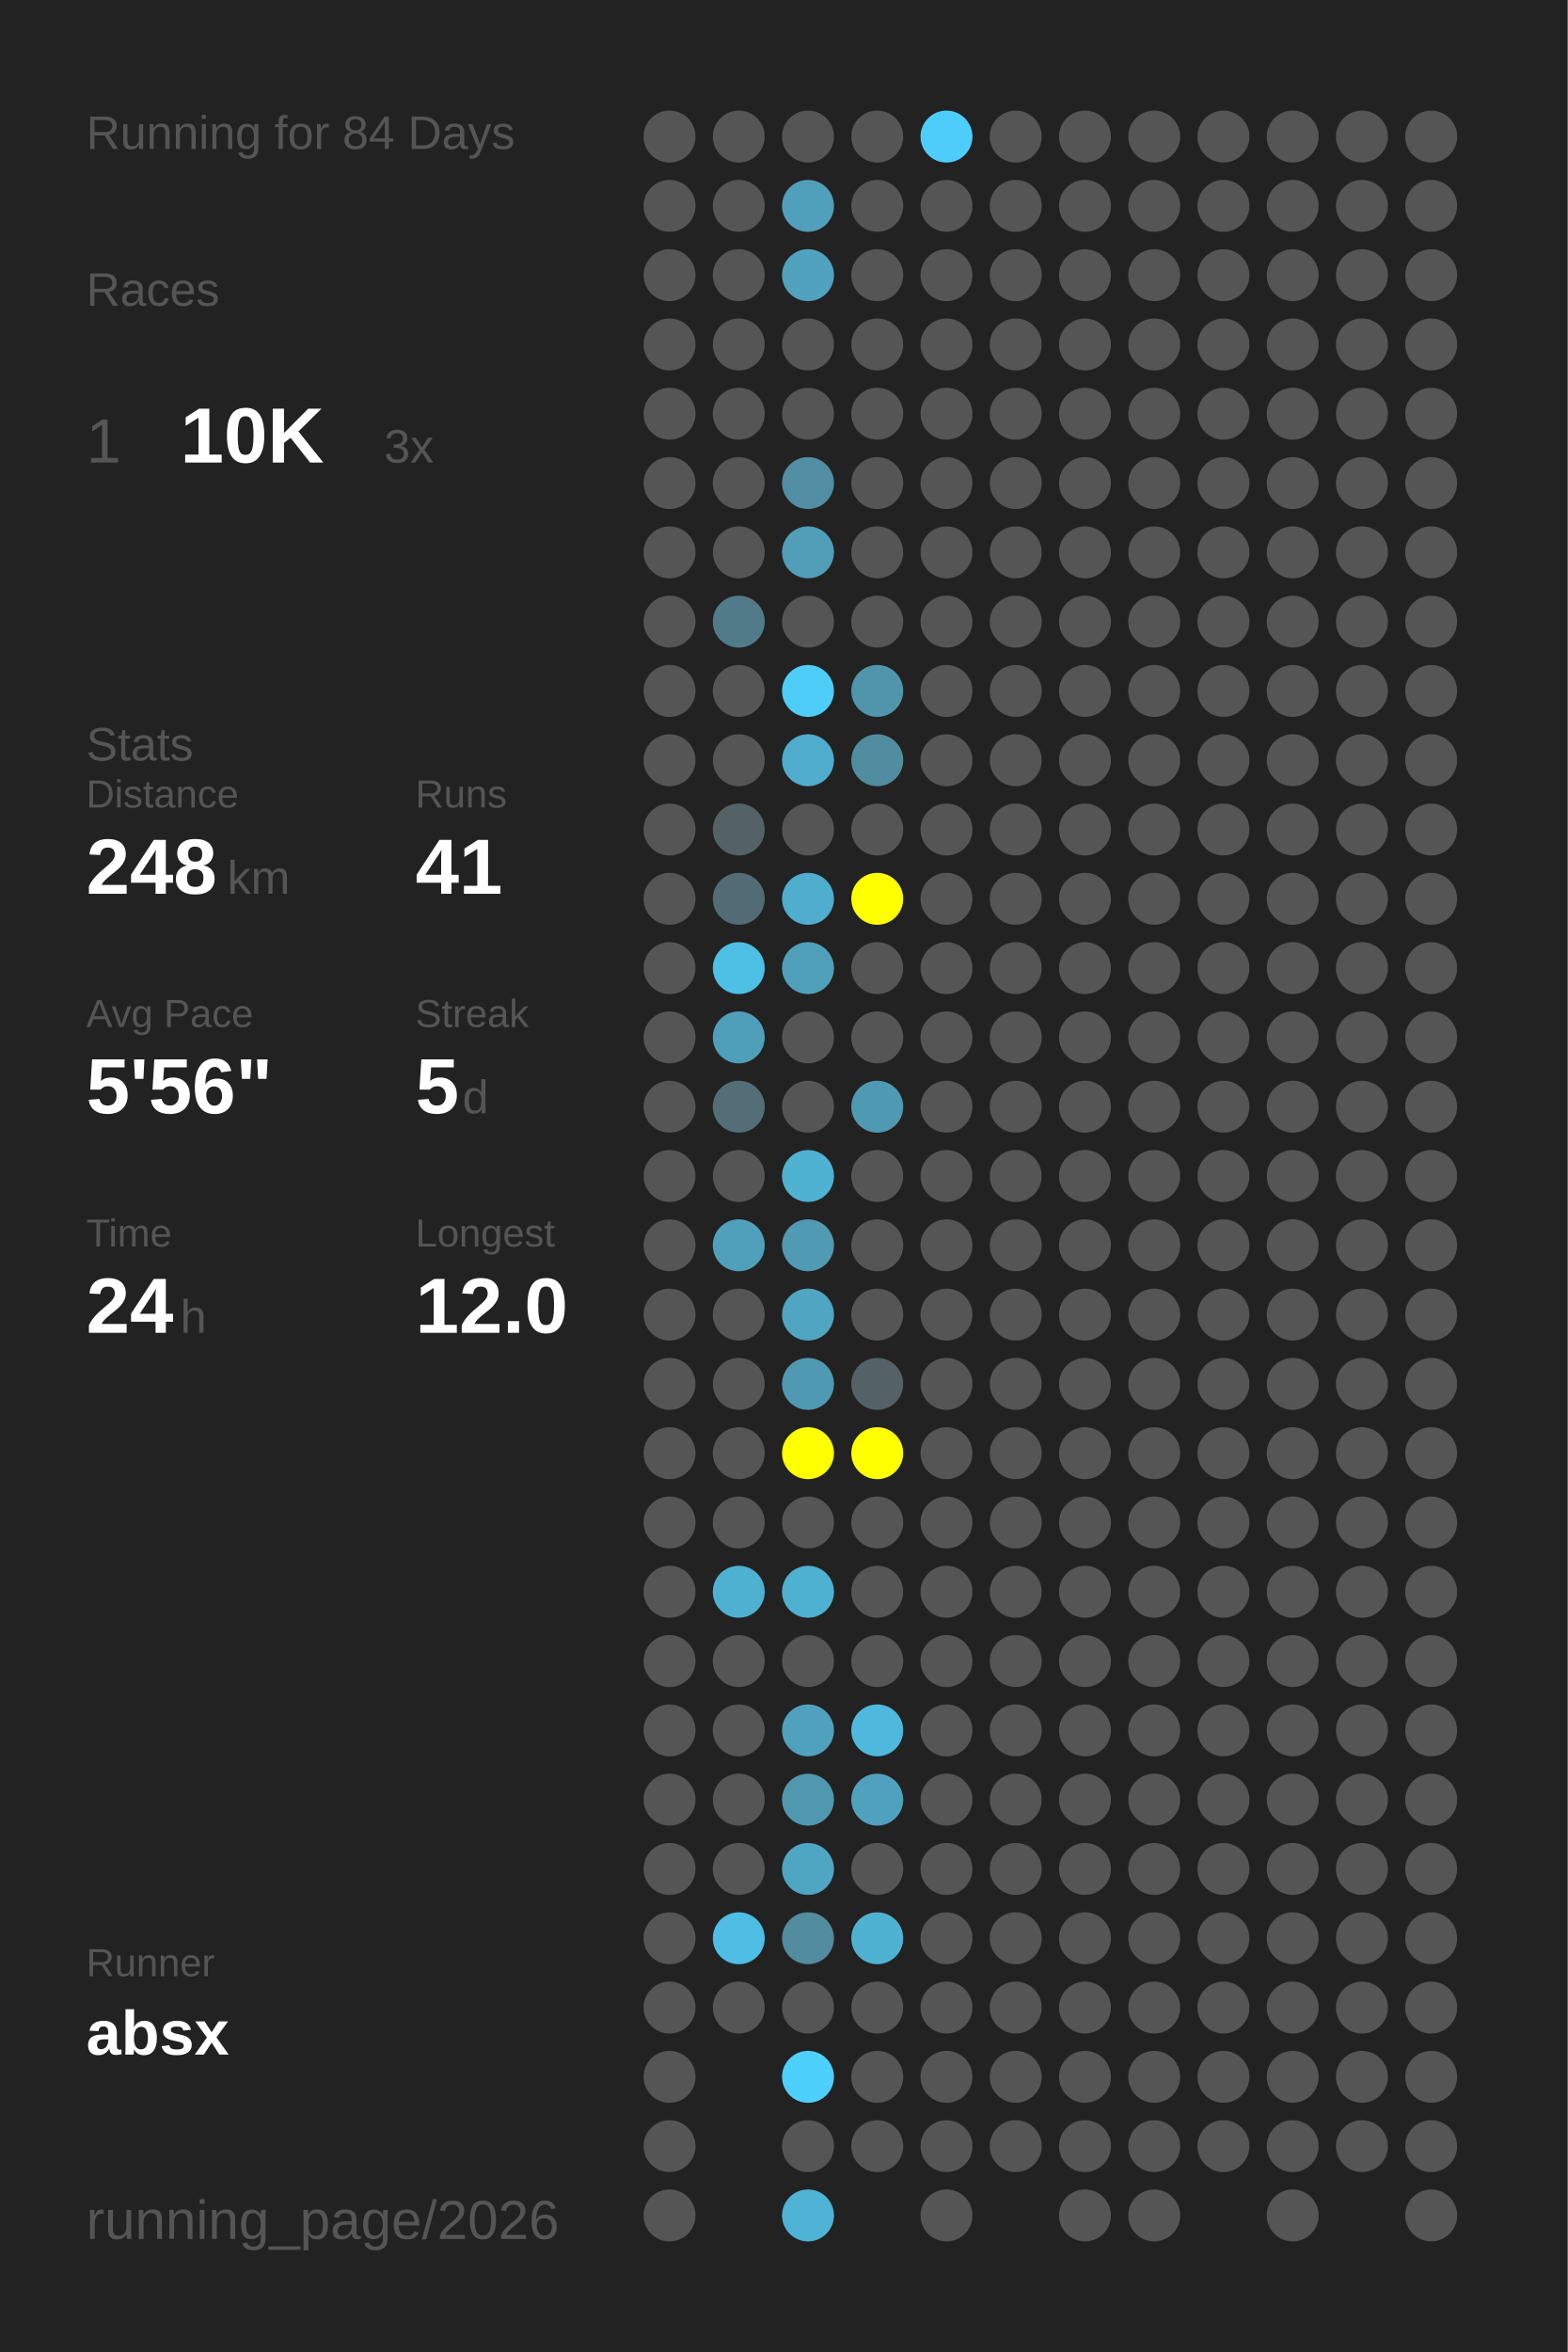
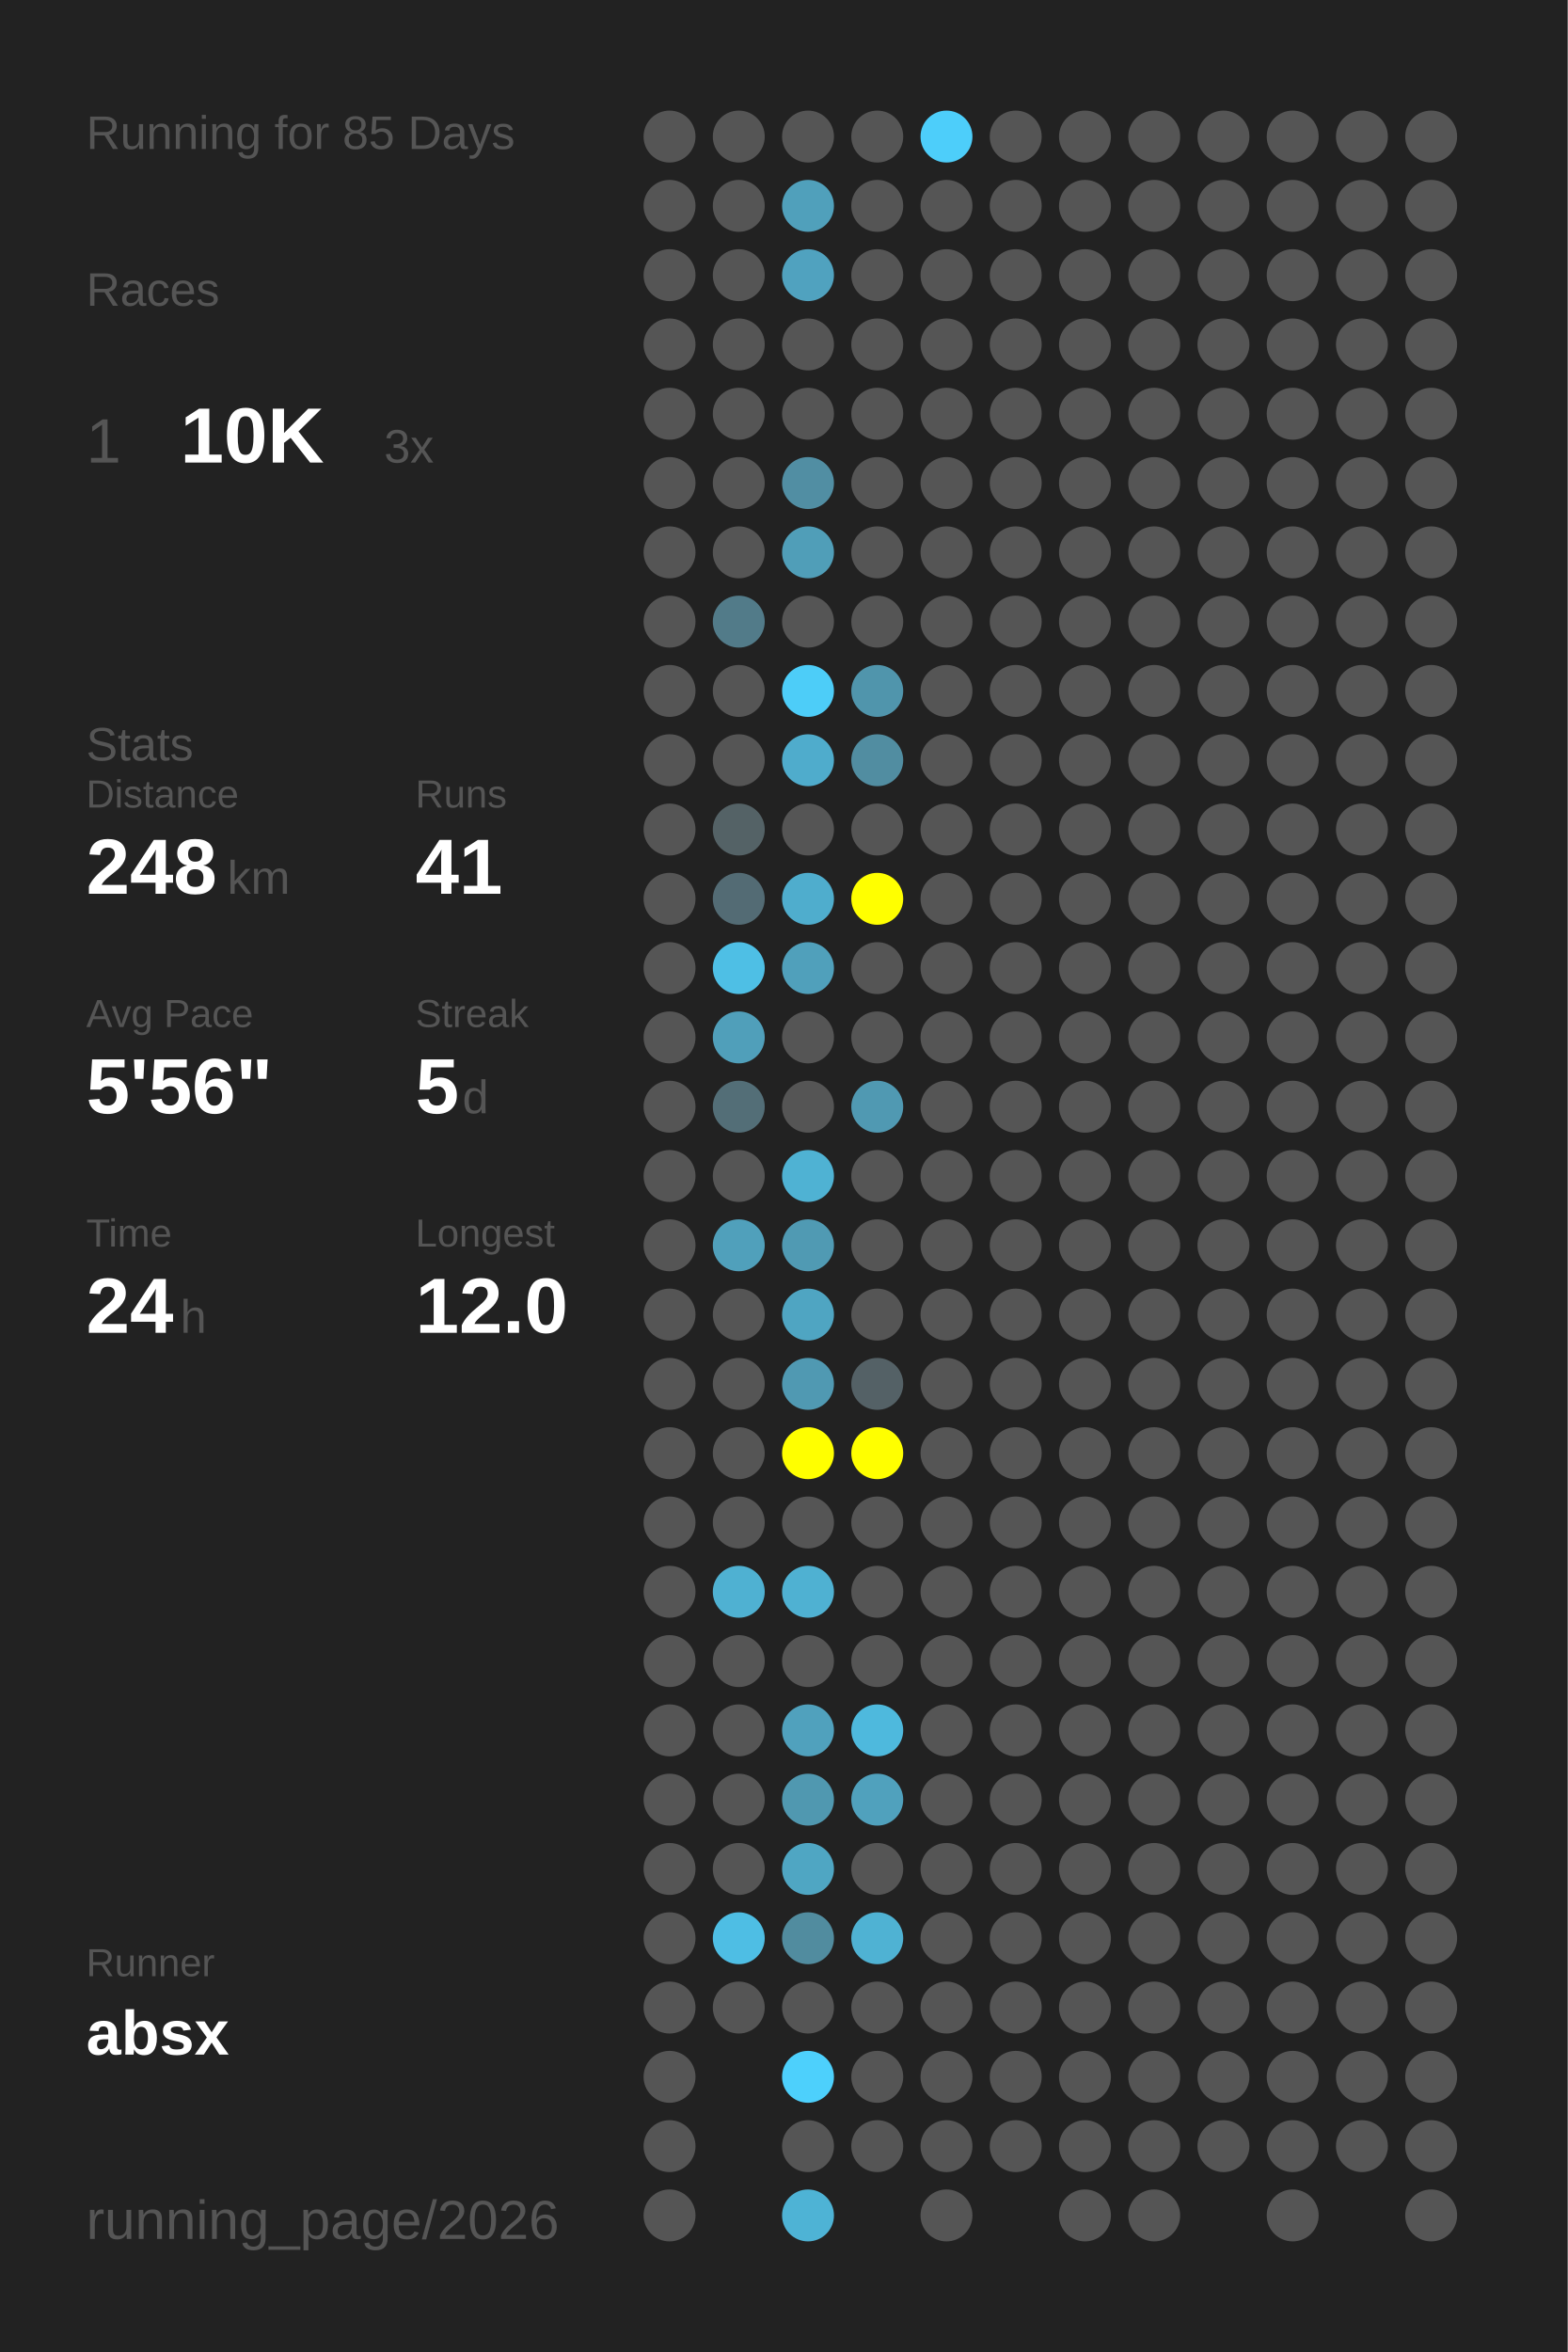
<svg xmlns="http://www.w3.org/2000/svg" baseProfile="full" height="300mm" version="1.1" viewBox="0,0,200,300" width="200mm">
  <defs />
  <rect fill="#222222" height="300" width="200" x="0" y="0" />
-   <text fill="#555555" style="font-size:6px; font-family:Arial;" x="11" y="19">Running for 84 Days</text>
+   <text fill="#555555" style="font-size:6px; font-family:Arial;" x="11" y="19">Running for 85 Days</text>
  <text fill="#555555" style="font-size:6px; font-family:Arial;" x="11" y="39">Races</text>
  <text fill="#555555" style="font-size:8px; font-family:Arial;" x="11" y="59">1</text>
  <text fill="#FFFFFF" style="font-size:10px; font-family:Arial; font-weight:bold;" x="23" y="59">10K</text>
  <text fill="#555555" style="font-size:6px; font-family:Arial;" x="49" y="59">3x</text>
  <text fill="#555555" style="font-size:6px; font-family:Arial;" x="11" y="97">Stats</text>
  <text fill="#555555" style="font-size:5px; font-family:Arial;" x="11" y="103">Distance</text>
  <text fill="#FFFFFF" style="font-size:10px; font-family:Arial; font-weight:bold;" x="11" y="114">248</text>
  <text fill="#555555" style="font-size:6px; font-family:Arial;" x="29" y="114">km</text>
  <text fill="#555555" style="font-size:5px; font-family:Arial;" x="53" y="103">Runs</text>
  <text fill="#FFFFFF" style="font-size:10px; font-family:Arial; font-weight:bold;" x="53" y="114">41</text>
  <text fill="#555555" style="font-size:5px; font-family:Arial;" x="11" y="131">Avg Pace</text>
  <text fill="#FFFFFF" style="font-size:10px; font-family:Arial; font-weight:bold;" x="11" y="142">5'56"</text>
  <text fill="#555555" style="font-size:5px; font-family:Arial;" x="53" y="131">Streak</text>
  <text fill="#FFFFFF" style="font-size:10px; font-family:Arial; font-weight:bold;" x="53" y="142">5</text>
  <text fill="#555555" style="font-size:6px; font-family:Arial;" x="59" y="142">d</text>
  <text fill="#555555" style="font-size:5px; font-family:Arial;" x="11" y="159">Time</text>
  <text fill="#FFFFFF" style="font-size:10px; font-family:Arial; font-weight:bold;" x="11" y="170">24</text>
  <text fill="#555555" style="font-size:6px; font-family:Arial;" x="23" y="170">h</text>
  <text fill="#555555" style="font-size:5px; font-family:Arial;" x="53" y="159">Longest</text>
  <text fill="#FFFFFF" style="font-size:10px; font-family:Arial; font-weight:bold;" x="53" y="170">12.0</text>
  <text fill="#555555" style="font-size:5px; font-family:Arial;" x="11" y="252.065">Runner</text>
  <text fill="#FFFFFF" style="font-size:8px; font-family:Arial; font-weight:bold;" x="11" y="262.065">absx</text>
  <text fill="#555555" style="font-size:7px; font-family:Arial;" x="11" y="285.581">running_page/2026</text>
  <circle cx="85.417" cy="17.419" fill="#555555" r="3.312" />
  <circle cx="85.417" cy="26.258" fill="#555555" r="3.312" />
  <circle cx="85.417" cy="35.097" fill="#555555" r="3.312" />
  <circle cx="85.417" cy="43.935" fill="#555555" r="3.312" />
  <circle cx="85.417" cy="52.774" fill="#555555" r="3.312" />
  <circle cx="85.417" cy="61.613" fill="#555555" r="3.312" />
  <circle cx="85.417" cy="70.452" fill="#555555" r="3.312" />
  <circle cx="85.417" cy="79.29" fill="#555555" r="3.312" />
  <circle cx="85.417" cy="88.129" fill="#555555" r="3.312" />
  <circle cx="85.417" cy="96.968" fill="#555555" r="3.312" />
  <circle cx="85.417" cy="105.806" fill="#555555" r="3.312" />
  <circle cx="85.417" cy="114.645" fill="#555555" r="3.312" />
  <circle cx="85.417" cy="123.484" fill="#555555" r="3.312" />
  <circle cx="85.417" cy="132.323" fill="#555555" r="3.312" />
  <circle cx="85.417" cy="141.161" fill="#555555" r="3.312" />
  <circle cx="85.417" cy="150" fill="#555555" r="3.312" />
  <circle cx="85.417" cy="158.839" fill="#555555" r="3.312" />
  <circle cx="85.417" cy="167.677" fill="#555555" r="3.312" />
  <circle cx="85.417" cy="176.516" fill="#555555" r="3.312" />
  <circle cx="85.417" cy="185.355" fill="#555555" r="3.312" />
  <circle cx="85.417" cy="194.194" fill="#555555" r="3.312" />
  <circle cx="85.417" cy="203.032" fill="#555555" r="3.312" />
  <circle cx="85.417" cy="211.871" fill="#555555" r="3.312" />
  <circle cx="85.417" cy="220.71" fill="#555555" r="3.312" />
  <circle cx="85.417" cy="229.548" fill="#555555" r="3.312" />
  <circle cx="85.417" cy="238.387" fill="#555555" r="3.312" />
  <circle cx="85.417" cy="247.226" fill="#555555" r="3.312" />
  <circle cx="85.417" cy="256.065" fill="#555555" r="3.312" />
  <circle cx="85.417" cy="264.903" fill="#555555" r="3.312" />
  <circle cx="85.417" cy="273.742" fill="#555555" r="3.312" />
  <circle cx="85.417" cy="282.581" fill="#555555" r="3.312" />
  <circle cx="94.25" cy="17.419" fill="#555555" r="3.312" />
  <circle cx="94.25" cy="26.258" fill="#555555" r="3.312" />
  <circle cx="94.25" cy="35.097" fill="#555555" r="3.312" />
  <circle cx="94.25" cy="43.935" fill="#555555" r="3.312" />
  <circle cx="94.25" cy="52.774" fill="#555555" r="3.312" />
  <circle cx="94.25" cy="61.613" fill="#555555" r="3.312" />
  <circle cx="94.25" cy="70.452" fill="#555555" r="3.312" />
  <circle cx="94.25" cy="79.29" fill="#527b89" r="3.312" />
  <circle cx="94.25" cy="88.129" fill="#555555" r="3.312" />
  <circle cx="94.25" cy="96.968" fill="#555555" r="3.312" />
  <circle cx="94.25" cy="105.806" fill="#546266" r="3.312" />
  <circle cx="94.25" cy="114.645" fill="#536b74" r="3.312" />
  <circle cx="94.25" cy="123.484" fill="#4ebfe5" r="3.312" />
  <circle cx="94.25" cy="132.323" fill="#509fba" r="3.312" />
  <circle cx="94.25" cy="141.161" fill="#536e77" r="3.312" />
  <circle cx="94.25" cy="150" fill="#555555" r="3.312" />
  <circle cx="94.25" cy="158.839" fill="#50a0bb" r="3.312" />
  <circle cx="94.25" cy="167.677" fill="#555555" r="3.312" />
  <circle cx="94.25" cy="176.516" fill="#555555" r="3.312" />
  <circle cx="94.25" cy="185.355" fill="#555555" r="3.312" />
  <circle cx="94.25" cy="194.194" fill="#555555" r="3.312" />
  <circle cx="94.25" cy="203.032" fill="#4fb1d2" r="3.312" />
  <circle cx="94.25" cy="211.871" fill="#555555" r="3.312" />
  <circle cx="94.25" cy="220.71" fill="#555555" r="3.312" />
  <circle cx="94.25" cy="229.548" fill="#555555" r="3.312" />
  <circle cx="94.25" cy="238.387" fill="#555555" r="3.312" />
  <circle cx="94.25" cy="247.226" fill="#4ebee4" r="3.312" />
  <circle cx="94.25" cy="256.065" fill="#555555" r="3.312" />
  <circle cx="103.083" cy="17.419" fill="#555555" r="3.312" />
  <circle cx="103.083" cy="26.258" fill="#50a0bb" r="3.312" />
  <circle cx="103.083" cy="35.097" fill="#50a2bf" r="3.312" />
  <circle cx="103.083" cy="43.935" fill="#555555" r="3.312" />
  <circle cx="103.083" cy="52.774" fill="#555555" r="3.312" />
  <circle cx="103.083" cy="61.613" fill="#518ea3" r="3.312" />
  <circle cx="103.083" cy="70.452" fill="#509eb8" r="3.312" />
  <circle cx="103.083" cy="79.29" fill="#555555" r="3.312" />
  <circle cx="103.083" cy="88.129" fill="#4dcdf8" r="3.312" />
  <circle cx="103.083" cy="96.968" fill="#4faccc" r="3.312" />
  <circle cx="103.083" cy="105.806" fill="#555555" r="3.312" />
  <circle cx="103.083" cy="114.645" fill="#4fadcd" r="3.312" />
  <circle cx="103.083" cy="123.484" fill="#50a0bb" r="3.312" />
  <circle cx="103.083" cy="132.323" fill="#555555" r="3.312" />
  <circle cx="103.083" cy="141.161" fill="#555555" r="3.312" />
  <circle cx="103.083" cy="150" fill="#4fb2d3" r="3.312" />
  <circle cx="103.083" cy="158.839" fill="#509ab3" r="3.312" />
  <circle cx="103.083" cy="167.677" fill="#4fa5c2" r="3.312" />
  <circle cx="103.083" cy="176.516" fill="#5099b2" r="3.312" />
  <circle cx="103.083" cy="185.355" fill="#FFFF00" r="3.312" />
  <circle cx="103.083" cy="194.194" fill="#555555" r="3.312" />
  <circle cx="103.083" cy="203.032" fill="#4fb1d2" r="3.312" />
  <circle cx="103.083" cy="211.871" fill="#555555" r="3.312" />
  <circle cx="103.083" cy="220.71" fill="#50a1bd" r="3.312" />
  <circle cx="103.083" cy="229.548" fill="#5098b0" r="3.312" />
  <circle cx="103.083" cy="238.387" fill="#4fa6c3" r="3.312" />
  <circle cx="103.083" cy="247.226" fill="#518c9f" r="3.312" />
  <circle cx="103.083" cy="256.065" fill="#555555" r="3.312" />
  <circle cx="103.083" cy="264.903" fill="#4dd0fc" r="3.312" />
  <circle cx="103.083" cy="273.742" fill="#555555" r="3.312" />
  <circle cx="103.083" cy="282.581" fill="#4eb3d5" r="3.312" />
  <circle cx="111.917" cy="17.419" fill="#555555" r="3.312" />
  <circle cx="111.917" cy="26.258" fill="#555555" r="3.312" />
  <circle cx="111.917" cy="35.097" fill="#555555" r="3.312" />
  <circle cx="111.917" cy="43.935" fill="#555555" r="3.312" />
  <circle cx="111.917" cy="52.774" fill="#555555" r="3.312" />
  <circle cx="111.917" cy="61.613" fill="#555555" r="3.312" />
  <circle cx="111.917" cy="70.452" fill="#555555" r="3.312" />
  <circle cx="111.917" cy="79.29" fill="#555555" r="3.312" />
  <circle cx="111.917" cy="88.129" fill="#5095ac" r="3.312" />
  <circle cx="111.917" cy="96.968" fill="#518da1" r="3.312" />
  <circle cx="111.917" cy="105.806" fill="#555555" r="3.312" />
  <circle cx="111.917" cy="114.645" fill="#FFFF00" r="3.312" />
  <circle cx="111.917" cy="123.484" fill="#555555" r="3.312" />
  <circle cx="111.917" cy="132.323" fill="#555555" r="3.312" />
  <circle cx="111.917" cy="141.161" fill="#5099b2" r="3.312" />
  <circle cx="111.917" cy="150" fill="#555555" r="3.312" />
  <circle cx="111.917" cy="158.839" fill="#555555" r="3.312" />
  <circle cx="111.917" cy="167.677" fill="#555555" r="3.312" />
  <circle cx="111.917" cy="176.516" fill="#546166" r="3.312" />
  <circle cx="111.917" cy="185.355" fill="#FFFF00" r="3.312" />
  <circle cx="111.917" cy="194.194" fill="#555555" r="3.312" />
  <circle cx="111.917" cy="203.032" fill="#555555" r="3.312" />
  <circle cx="111.917" cy="211.871" fill="#555555" r="3.312" />
  <circle cx="111.917" cy="220.71" fill="#4eb9dd" r="3.312" />
  <circle cx="111.917" cy="229.548" fill="#50a1bd" r="3.312" />
  <circle cx="111.917" cy="238.387" fill="#555555" r="3.312" />
  <circle cx="111.917" cy="247.226" fill="#4fb2d3" r="3.312" />
  <circle cx="111.917" cy="256.065" fill="#555555" r="3.312" />
  <circle cx="111.917" cy="264.903" fill="#555555" r="3.312" />
  <circle cx="111.917" cy="273.742" fill="#555555" r="3.312" />
  <circle cx="120.75" cy="17.419" fill="#4dcefa" r="3.312" />
  <circle cx="120.75" cy="26.258" fill="#555555" r="3.312" />
  <circle cx="120.75" cy="35.097" fill="#555555" r="3.312" />
  <circle cx="120.75" cy="43.935" fill="#555555" r="3.312" />
  <circle cx="120.75" cy="52.774" fill="#555555" r="3.312" />
  <circle cx="120.75" cy="61.613" fill="#555555" r="3.312" />
  <circle cx="120.75" cy="70.452" fill="#555555" r="3.312" />
  <circle cx="120.75" cy="79.29" fill="#555555" r="3.312" />
  <circle cx="120.75" cy="88.129" fill="#555555" r="3.312" />
  <circle cx="120.75" cy="96.968" fill="#555555" r="3.312" />
  <circle cx="120.75" cy="105.806" fill="#555555" r="3.312" />
  <circle cx="120.75" cy="114.645" fill="#555555" r="3.312" />
  <circle cx="120.75" cy="123.484" fill="#555555" r="3.312" />
  <circle cx="120.75" cy="132.323" fill="#555555" r="3.312" />
  <circle cx="120.75" cy="141.161" fill="#555555" r="3.312" />
  <circle cx="120.75" cy="150" fill="#555555" r="3.312" />
  <circle cx="120.75" cy="158.839" fill="#555555" r="3.312" />
  <circle cx="120.75" cy="167.677" fill="#555555" r="3.312" />
  <circle cx="120.75" cy="176.516" fill="#555555" r="3.312" />
  <circle cx="120.75" cy="185.355" fill="#555555" r="3.312" />
  <circle cx="120.75" cy="194.194" fill="#555555" r="3.312" />
  <circle cx="120.75" cy="203.032" fill="#555555" r="3.312" />
  <circle cx="120.75" cy="211.871" fill="#555555" r="3.312" />
  <circle cx="120.75" cy="220.71" fill="#555555" r="3.312" />
  <circle cx="120.75" cy="229.548" fill="#555555" r="3.312" />
  <circle cx="120.75" cy="238.387" fill="#555555" r="3.312" />
  <circle cx="120.75" cy="247.226" fill="#555555" r="3.312" />
  <circle cx="120.75" cy="256.065" fill="#555555" r="3.312" />
  <circle cx="120.75" cy="264.903" fill="#555555" r="3.312" />
  <circle cx="120.75" cy="273.742" fill="#555555" r="3.312" />
  <circle cx="120.75" cy="282.581" fill="#555555" r="3.312" />
  <circle cx="129.583" cy="17.419" fill="#555555" r="3.312" />
  <circle cx="129.583" cy="26.258" fill="#555555" r="3.312" />
  <circle cx="129.583" cy="35.097" fill="#555555" r="3.312" />
  <circle cx="129.583" cy="43.935" fill="#555555" r="3.312" />
  <circle cx="129.583" cy="52.774" fill="#555555" r="3.312" />
  <circle cx="129.583" cy="61.613" fill="#555555" r="3.312" />
  <circle cx="129.583" cy="70.452" fill="#555555" r="3.312" />
  <circle cx="129.583" cy="79.29" fill="#555555" r="3.312" />
  <circle cx="129.583" cy="88.129" fill="#555555" r="3.312" />
  <circle cx="129.583" cy="96.968" fill="#555555" r="3.312" />
  <circle cx="129.583" cy="105.806" fill="#555555" r="3.312" />
  <circle cx="129.583" cy="114.645" fill="#555555" r="3.312" />
  <circle cx="129.583" cy="123.484" fill="#555555" r="3.312" />
  <circle cx="129.583" cy="132.323" fill="#555555" r="3.312" />
  <circle cx="129.583" cy="141.161" fill="#555555" r="3.312" />
  <circle cx="129.583" cy="150" fill="#555555" r="3.312" />
  <circle cx="129.583" cy="158.839" fill="#555555" r="3.312" />
  <circle cx="129.583" cy="167.677" fill="#555555" r="3.312" />
  <circle cx="129.583" cy="176.516" fill="#555555" r="3.312" />
  <circle cx="129.583" cy="185.355" fill="#555555" r="3.312" />
  <circle cx="129.583" cy="194.194" fill="#555555" r="3.312" />
  <circle cx="129.583" cy="203.032" fill="#555555" r="3.312" />
  <circle cx="129.583" cy="211.871" fill="#555555" r="3.312" />
  <circle cx="129.583" cy="220.71" fill="#555555" r="3.312" />
  <circle cx="129.583" cy="229.548" fill="#555555" r="3.312" />
  <circle cx="129.583" cy="238.387" fill="#555555" r="3.312" />
  <circle cx="129.583" cy="247.226" fill="#555555" r="3.312" />
  <circle cx="129.583" cy="256.065" fill="#555555" r="3.312" />
  <circle cx="129.583" cy="264.903" fill="#555555" r="3.312" />
  <circle cx="129.583" cy="273.742" fill="#555555" r="3.312" />
  <circle cx="138.417" cy="17.419" fill="#555555" r="3.312" />
  <circle cx="138.417" cy="26.258" fill="#555555" r="3.312" />
  <circle cx="138.417" cy="35.097" fill="#555555" r="3.312" />
  <circle cx="138.417" cy="43.935" fill="#555555" r="3.312" />
  <circle cx="138.417" cy="52.774" fill="#555555" r="3.312" />
  <circle cx="138.417" cy="61.613" fill="#555555" r="3.312" />
  <circle cx="138.417" cy="70.452" fill="#555555" r="3.312" />
  <circle cx="138.417" cy="79.29" fill="#555555" r="3.312" />
  <circle cx="138.417" cy="88.129" fill="#555555" r="3.312" />
  <circle cx="138.417" cy="96.968" fill="#555555" r="3.312" />
  <circle cx="138.417" cy="105.806" fill="#555555" r="3.312" />
  <circle cx="138.417" cy="114.645" fill="#555555" r="3.312" />
  <circle cx="138.417" cy="123.484" fill="#555555" r="3.312" />
  <circle cx="138.417" cy="132.323" fill="#555555" r="3.312" />
  <circle cx="138.417" cy="141.161" fill="#555555" r="3.312" />
  <circle cx="138.417" cy="150" fill="#555555" r="3.312" />
  <circle cx="138.417" cy="158.839" fill="#555555" r="3.312" />
  <circle cx="138.417" cy="167.677" fill="#555555" r="3.312" />
  <circle cx="138.417" cy="176.516" fill="#555555" r="3.312" />
  <circle cx="138.417" cy="185.355" fill="#555555" r="3.312" />
  <circle cx="138.417" cy="194.194" fill="#555555" r="3.312" />
  <circle cx="138.417" cy="203.032" fill="#555555" r="3.312" />
  <circle cx="138.417" cy="211.871" fill="#555555" r="3.312" />
  <circle cx="138.417" cy="220.71" fill="#555555" r="3.312" />
  <circle cx="138.417" cy="229.548" fill="#555555" r="3.312" />
  <circle cx="138.417" cy="238.387" fill="#555555" r="3.312" />
  <circle cx="138.417" cy="247.226" fill="#555555" r="3.312" />
  <circle cx="138.417" cy="256.065" fill="#555555" r="3.312" />
  <circle cx="138.417" cy="264.903" fill="#555555" r="3.312" />
  <circle cx="138.417" cy="273.742" fill="#555555" r="3.312" />
  <circle cx="138.417" cy="282.581" fill="#555555" r="3.312" />
  <circle cx="147.25" cy="17.419" fill="#555555" r="3.312" />
  <circle cx="147.25" cy="26.258" fill="#555555" r="3.312" />
  <circle cx="147.25" cy="35.097" fill="#555555" r="3.312" />
  <circle cx="147.25" cy="43.935" fill="#555555" r="3.312" />
  <circle cx="147.25" cy="52.774" fill="#555555" r="3.312" />
  <circle cx="147.25" cy="61.613" fill="#555555" r="3.312" />
  <circle cx="147.25" cy="70.452" fill="#555555" r="3.312" />
  <circle cx="147.25" cy="79.29" fill="#555555" r="3.312" />
  <circle cx="147.25" cy="88.129" fill="#555555" r="3.312" />
  <circle cx="147.25" cy="96.968" fill="#555555" r="3.312" />
  <circle cx="147.25" cy="105.806" fill="#555555" r="3.312" />
  <circle cx="147.25" cy="114.645" fill="#555555" r="3.312" />
  <circle cx="147.25" cy="123.484" fill="#555555" r="3.312" />
  <circle cx="147.25" cy="132.323" fill="#555555" r="3.312" />
  <circle cx="147.25" cy="141.161" fill="#555555" r="3.312" />
  <circle cx="147.25" cy="150" fill="#555555" r="3.312" />
  <circle cx="147.25" cy="158.839" fill="#555555" r="3.312" />
  <circle cx="147.25" cy="167.677" fill="#555555" r="3.312" />
  <circle cx="147.25" cy="176.516" fill="#555555" r="3.312" />
  <circle cx="147.25" cy="185.355" fill="#555555" r="3.312" />
  <circle cx="147.25" cy="194.194" fill="#555555" r="3.312" />
  <circle cx="147.25" cy="203.032" fill="#555555" r="3.312" />
  <circle cx="147.25" cy="211.871" fill="#555555" r="3.312" />
  <circle cx="147.25" cy="220.71" fill="#555555" r="3.312" />
  <circle cx="147.25" cy="229.548" fill="#555555" r="3.312" />
  <circle cx="147.25" cy="238.387" fill="#555555" r="3.312" />
  <circle cx="147.25" cy="247.226" fill="#555555" r="3.312" />
  <circle cx="147.25" cy="256.065" fill="#555555" r="3.312" />
  <circle cx="147.25" cy="264.903" fill="#555555" r="3.312" />
  <circle cx="147.25" cy="273.742" fill="#555555" r="3.312" />
  <circle cx="147.25" cy="282.581" fill="#555555" r="3.312" />
  <circle cx="156.083" cy="17.419" fill="#555555" r="3.312" />
  <circle cx="156.083" cy="26.258" fill="#555555" r="3.312" />
  <circle cx="156.083" cy="35.097" fill="#555555" r="3.312" />
  <circle cx="156.083" cy="43.935" fill="#555555" r="3.312" />
  <circle cx="156.083" cy="52.774" fill="#555555" r="3.312" />
  <circle cx="156.083" cy="61.613" fill="#555555" r="3.312" />
  <circle cx="156.083" cy="70.452" fill="#555555" r="3.312" />
  <circle cx="156.083" cy="79.29" fill="#555555" r="3.312" />
  <circle cx="156.083" cy="88.129" fill="#555555" r="3.312" />
  <circle cx="156.083" cy="96.968" fill="#555555" r="3.312" />
  <circle cx="156.083" cy="105.806" fill="#555555" r="3.312" />
  <circle cx="156.083" cy="114.645" fill="#555555" r="3.312" />
  <circle cx="156.083" cy="123.484" fill="#555555" r="3.312" />
  <circle cx="156.083" cy="132.323" fill="#555555" r="3.312" />
  <circle cx="156.083" cy="141.161" fill="#555555" r="3.312" />
  <circle cx="156.083" cy="150" fill="#555555" r="3.312" />
  <circle cx="156.083" cy="158.839" fill="#555555" r="3.312" />
  <circle cx="156.083" cy="167.677" fill="#555555" r="3.312" />
  <circle cx="156.083" cy="176.516" fill="#555555" r="3.312" />
  <circle cx="156.083" cy="185.355" fill="#555555" r="3.312" />
  <circle cx="156.083" cy="194.194" fill="#555555" r="3.312" />
  <circle cx="156.083" cy="203.032" fill="#555555" r="3.312" />
  <circle cx="156.083" cy="211.871" fill="#555555" r="3.312" />
  <circle cx="156.083" cy="220.71" fill="#555555" r="3.312" />
  <circle cx="156.083" cy="229.548" fill="#555555" r="3.312" />
  <circle cx="156.083" cy="238.387" fill="#555555" r="3.312" />
  <circle cx="156.083" cy="247.226" fill="#555555" r="3.312" />
  <circle cx="156.083" cy="256.065" fill="#555555" r="3.312" />
  <circle cx="156.083" cy="264.903" fill="#555555" r="3.312" />
  <circle cx="156.083" cy="273.742" fill="#555555" r="3.312" />
  <circle cx="164.917" cy="17.419" fill="#555555" r="3.312" />
  <circle cx="164.917" cy="26.258" fill="#555555" r="3.312" />
  <circle cx="164.917" cy="35.097" fill="#555555" r="3.312" />
  <circle cx="164.917" cy="43.935" fill="#555555" r="3.312" />
  <circle cx="164.917" cy="52.774" fill="#555555" r="3.312" />
  <circle cx="164.917" cy="61.613" fill="#555555" r="3.312" />
  <circle cx="164.917" cy="70.452" fill="#555555" r="3.312" />
  <circle cx="164.917" cy="79.29" fill="#555555" r="3.312" />
  <circle cx="164.917" cy="88.129" fill="#555555" r="3.312" />
  <circle cx="164.917" cy="96.968" fill="#555555" r="3.312" />
  <circle cx="164.917" cy="105.806" fill="#555555" r="3.312" />
  <circle cx="164.917" cy="114.645" fill="#555555" r="3.312" />
  <circle cx="164.917" cy="123.484" fill="#555555" r="3.312" />
  <circle cx="164.917" cy="132.323" fill="#555555" r="3.312" />
  <circle cx="164.917" cy="141.161" fill="#555555" r="3.312" />
  <circle cx="164.917" cy="150" fill="#555555" r="3.312" />
  <circle cx="164.917" cy="158.839" fill="#555555" r="3.312" />
  <circle cx="164.917" cy="167.677" fill="#555555" r="3.312" />
  <circle cx="164.917" cy="176.516" fill="#555555" r="3.312" />
  <circle cx="164.917" cy="185.355" fill="#555555" r="3.312" />
  <circle cx="164.917" cy="194.194" fill="#555555" r="3.312" />
  <circle cx="164.917" cy="203.032" fill="#555555" r="3.312" />
  <circle cx="164.917" cy="211.871" fill="#555555" r="3.312" />
  <circle cx="164.917" cy="220.71" fill="#555555" r="3.312" />
  <circle cx="164.917" cy="229.548" fill="#555555" r="3.312" />
  <circle cx="164.917" cy="238.387" fill="#555555" r="3.312" />
  <circle cx="164.917" cy="247.226" fill="#555555" r="3.312" />
  <circle cx="164.917" cy="256.065" fill="#555555" r="3.312" />
  <circle cx="164.917" cy="264.903" fill="#555555" r="3.312" />
  <circle cx="164.917" cy="273.742" fill="#555555" r="3.312" />
  <circle cx="164.917" cy="282.581" fill="#555555" r="3.312" />
  <circle cx="173.75" cy="17.419" fill="#555555" r="3.312" />
  <circle cx="173.75" cy="26.258" fill="#555555" r="3.312" />
  <circle cx="173.75" cy="35.097" fill="#555555" r="3.312" />
  <circle cx="173.75" cy="43.935" fill="#555555" r="3.312" />
  <circle cx="173.75" cy="52.774" fill="#555555" r="3.312" />
  <circle cx="173.75" cy="61.613" fill="#555555" r="3.312" />
  <circle cx="173.75" cy="70.452" fill="#555555" r="3.312" />
  <circle cx="173.75" cy="79.29" fill="#555555" r="3.312" />
  <circle cx="173.75" cy="88.129" fill="#555555" r="3.312" />
  <circle cx="173.75" cy="96.968" fill="#555555" r="3.312" />
  <circle cx="173.75" cy="105.806" fill="#555555" r="3.312" />
  <circle cx="173.75" cy="114.645" fill="#555555" r="3.312" />
  <circle cx="173.75" cy="123.484" fill="#555555" r="3.312" />
  <circle cx="173.75" cy="132.323" fill="#555555" r="3.312" />
  <circle cx="173.75" cy="141.161" fill="#555555" r="3.312" />
  <circle cx="173.75" cy="150" fill="#555555" r="3.312" />
  <circle cx="173.75" cy="158.839" fill="#555555" r="3.312" />
  <circle cx="173.75" cy="167.677" fill="#555555" r="3.312" />
  <circle cx="173.75" cy="176.516" fill="#555555" r="3.312" />
  <circle cx="173.75" cy="185.355" fill="#555555" r="3.312" />
  <circle cx="173.75" cy="194.194" fill="#555555" r="3.312" />
  <circle cx="173.75" cy="203.032" fill="#555555" r="3.312" />
  <circle cx="173.75" cy="211.871" fill="#555555" r="3.312" />
  <circle cx="173.75" cy="220.71" fill="#555555" r="3.312" />
  <circle cx="173.75" cy="229.548" fill="#555555" r="3.312" />
  <circle cx="173.75" cy="238.387" fill="#555555" r="3.312" />
  <circle cx="173.75" cy="247.226" fill="#555555" r="3.312" />
  <circle cx="173.75" cy="256.065" fill="#555555" r="3.312" />
  <circle cx="173.75" cy="264.903" fill="#555555" r="3.312" />
  <circle cx="173.75" cy="273.742" fill="#555555" r="3.312" />
  <circle cx="182.583" cy="17.419" fill="#555555" r="3.312" />
  <circle cx="182.583" cy="26.258" fill="#555555" r="3.312" />
  <circle cx="182.583" cy="35.097" fill="#555555" r="3.312" />
  <circle cx="182.583" cy="43.935" fill="#555555" r="3.312" />
  <circle cx="182.583" cy="52.774" fill="#555555" r="3.312" />
  <circle cx="182.583" cy="61.613" fill="#555555" r="3.312" />
  <circle cx="182.583" cy="70.452" fill="#555555" r="3.312" />
  <circle cx="182.583" cy="79.29" fill="#555555" r="3.312" />
  <circle cx="182.583" cy="88.129" fill="#555555" r="3.312" />
  <circle cx="182.583" cy="96.968" fill="#555555" r="3.312" />
  <circle cx="182.583" cy="105.806" fill="#555555" r="3.312" />
  <circle cx="182.583" cy="114.645" fill="#555555" r="3.312" />
  <circle cx="182.583" cy="123.484" fill="#555555" r="3.312" />
  <circle cx="182.583" cy="132.323" fill="#555555" r="3.312" />
  <circle cx="182.583" cy="141.161" fill="#555555" r="3.312" />
  <circle cx="182.583" cy="150" fill="#555555" r="3.312" />
  <circle cx="182.583" cy="158.839" fill="#555555" r="3.312" />
  <circle cx="182.583" cy="167.677" fill="#555555" r="3.312" />
  <circle cx="182.583" cy="176.516" fill="#555555" r="3.312" />
  <circle cx="182.583" cy="185.355" fill="#555555" r="3.312" />
  <circle cx="182.583" cy="194.194" fill="#555555" r="3.312" />
  <circle cx="182.583" cy="203.032" fill="#555555" r="3.312" />
  <circle cx="182.583" cy="211.871" fill="#555555" r="3.312" />
  <circle cx="182.583" cy="220.71" fill="#555555" r="3.312" />
  <circle cx="182.583" cy="229.548" fill="#555555" r="3.312" />
  <circle cx="182.583" cy="238.387" fill="#555555" r="3.312" />
  <circle cx="182.583" cy="247.226" fill="#555555" r="3.312" />
  <circle cx="182.583" cy="256.065" fill="#555555" r="3.312" />
  <circle cx="182.583" cy="264.903" fill="#555555" r="3.312" />
  <circle cx="182.583" cy="273.742" fill="#555555" r="3.312" />
  <circle cx="182.583" cy="282.581" fill="#555555" r="3.312" />
</svg>
